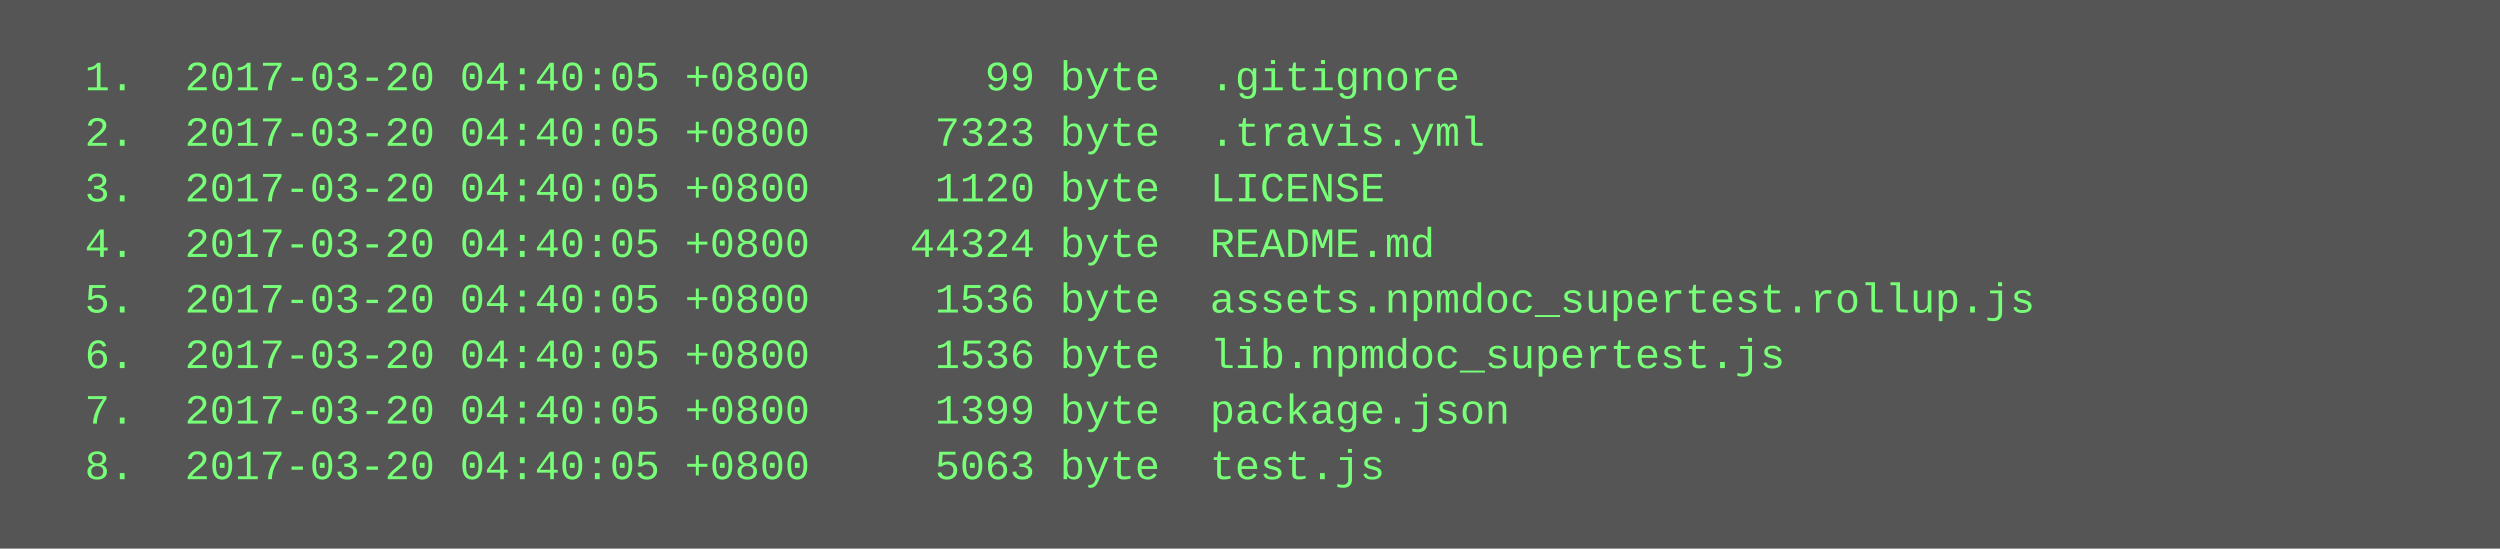
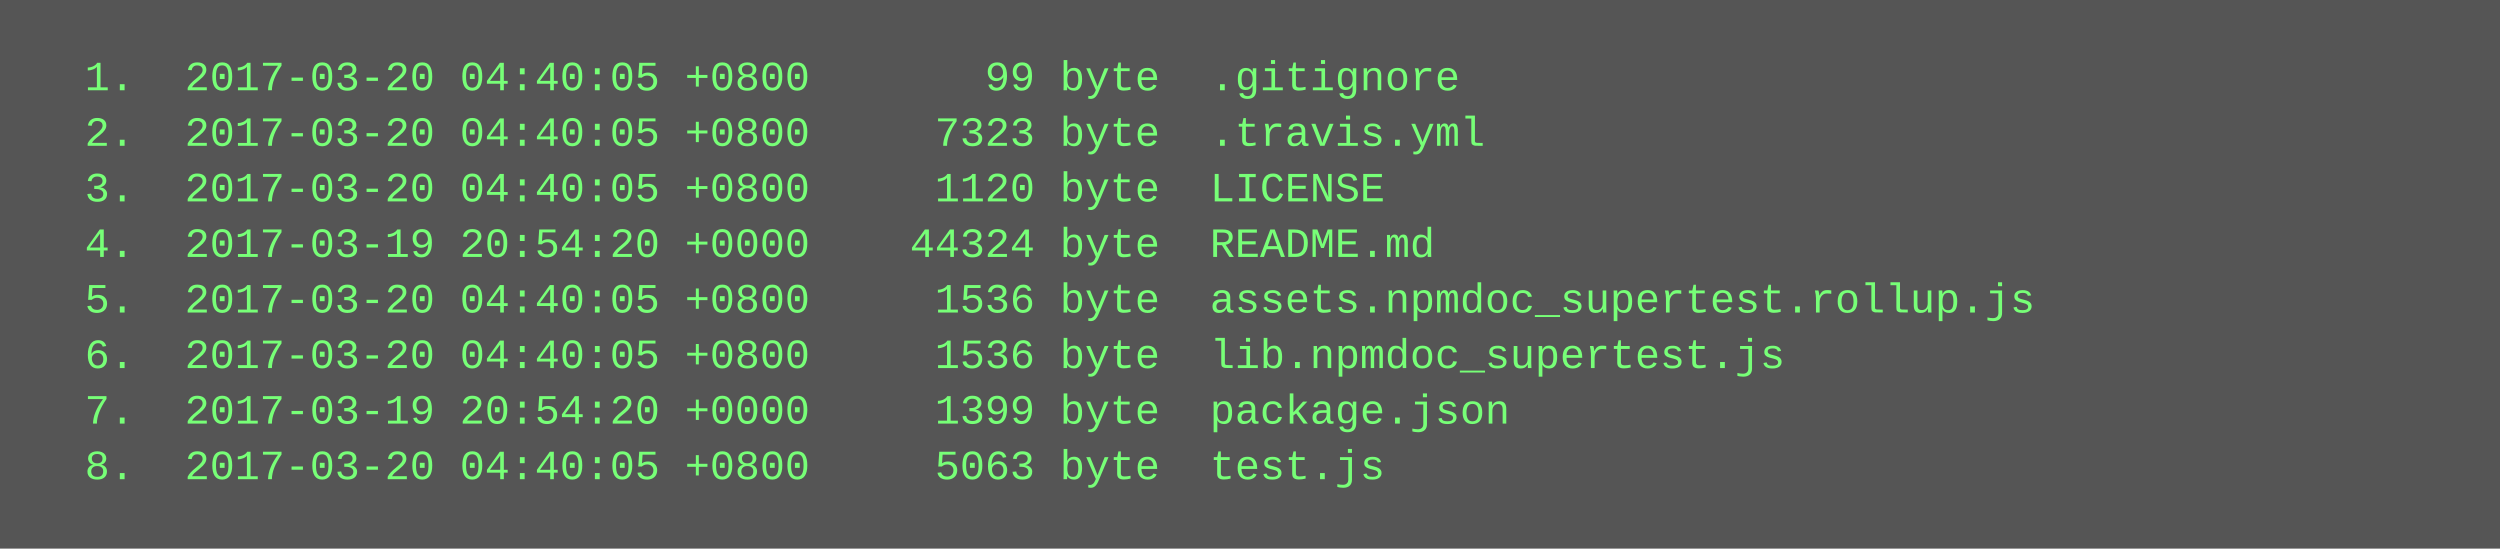
<svg xmlns="http://www.w3.org/2000/svg" height="158" width="720">
  <rect height="158" fill="#555" width="720" />
  <text fill="#7f7" font-family="Courier New" font-size="12" xml:space="preserve">
    <tspan x="10" y="26">  1.  2017-03-20 04:40:05 +0800       99 byte  .gitignore</tspan>
    <tspan x="10" y="42">  2.  2017-03-20 04:40:05 +0800     7323 byte  .travis.yml</tspan>
    <tspan x="10" y="58">  3.  2017-03-20 04:40:05 +0800     1120 byte  LICENSE</tspan>
-     <tspan x="10" y="74">  4.  2017-03-20 04:40:05 +0800    44324 byte  README.md</tspan>
+     <tspan x="10" y="74">  4.  2017-03-19 20:54:20 +0000    44324 byte  README.md</tspan>
    <tspan x="10" y="90">  5.  2017-03-20 04:40:05 +0800     1536 byte  assets.npmdoc_supertest.rollup.js</tspan>
    <tspan x="10" y="106">  6.  2017-03-20 04:40:05 +0800     1536 byte  lib.npmdoc_supertest.js</tspan>
-     <tspan x="10" y="122">  7.  2017-03-20 04:40:05 +0800     1399 byte  package.json</tspan>
+     <tspan x="10" y="122">  7.  2017-03-19 20:54:20 +0000     1399 byte  package.json</tspan>
    <tspan x="10" y="138">  8.  2017-03-20 04:40:05 +0800     5063 byte  test.js</tspan>
  </text>
</svg>
